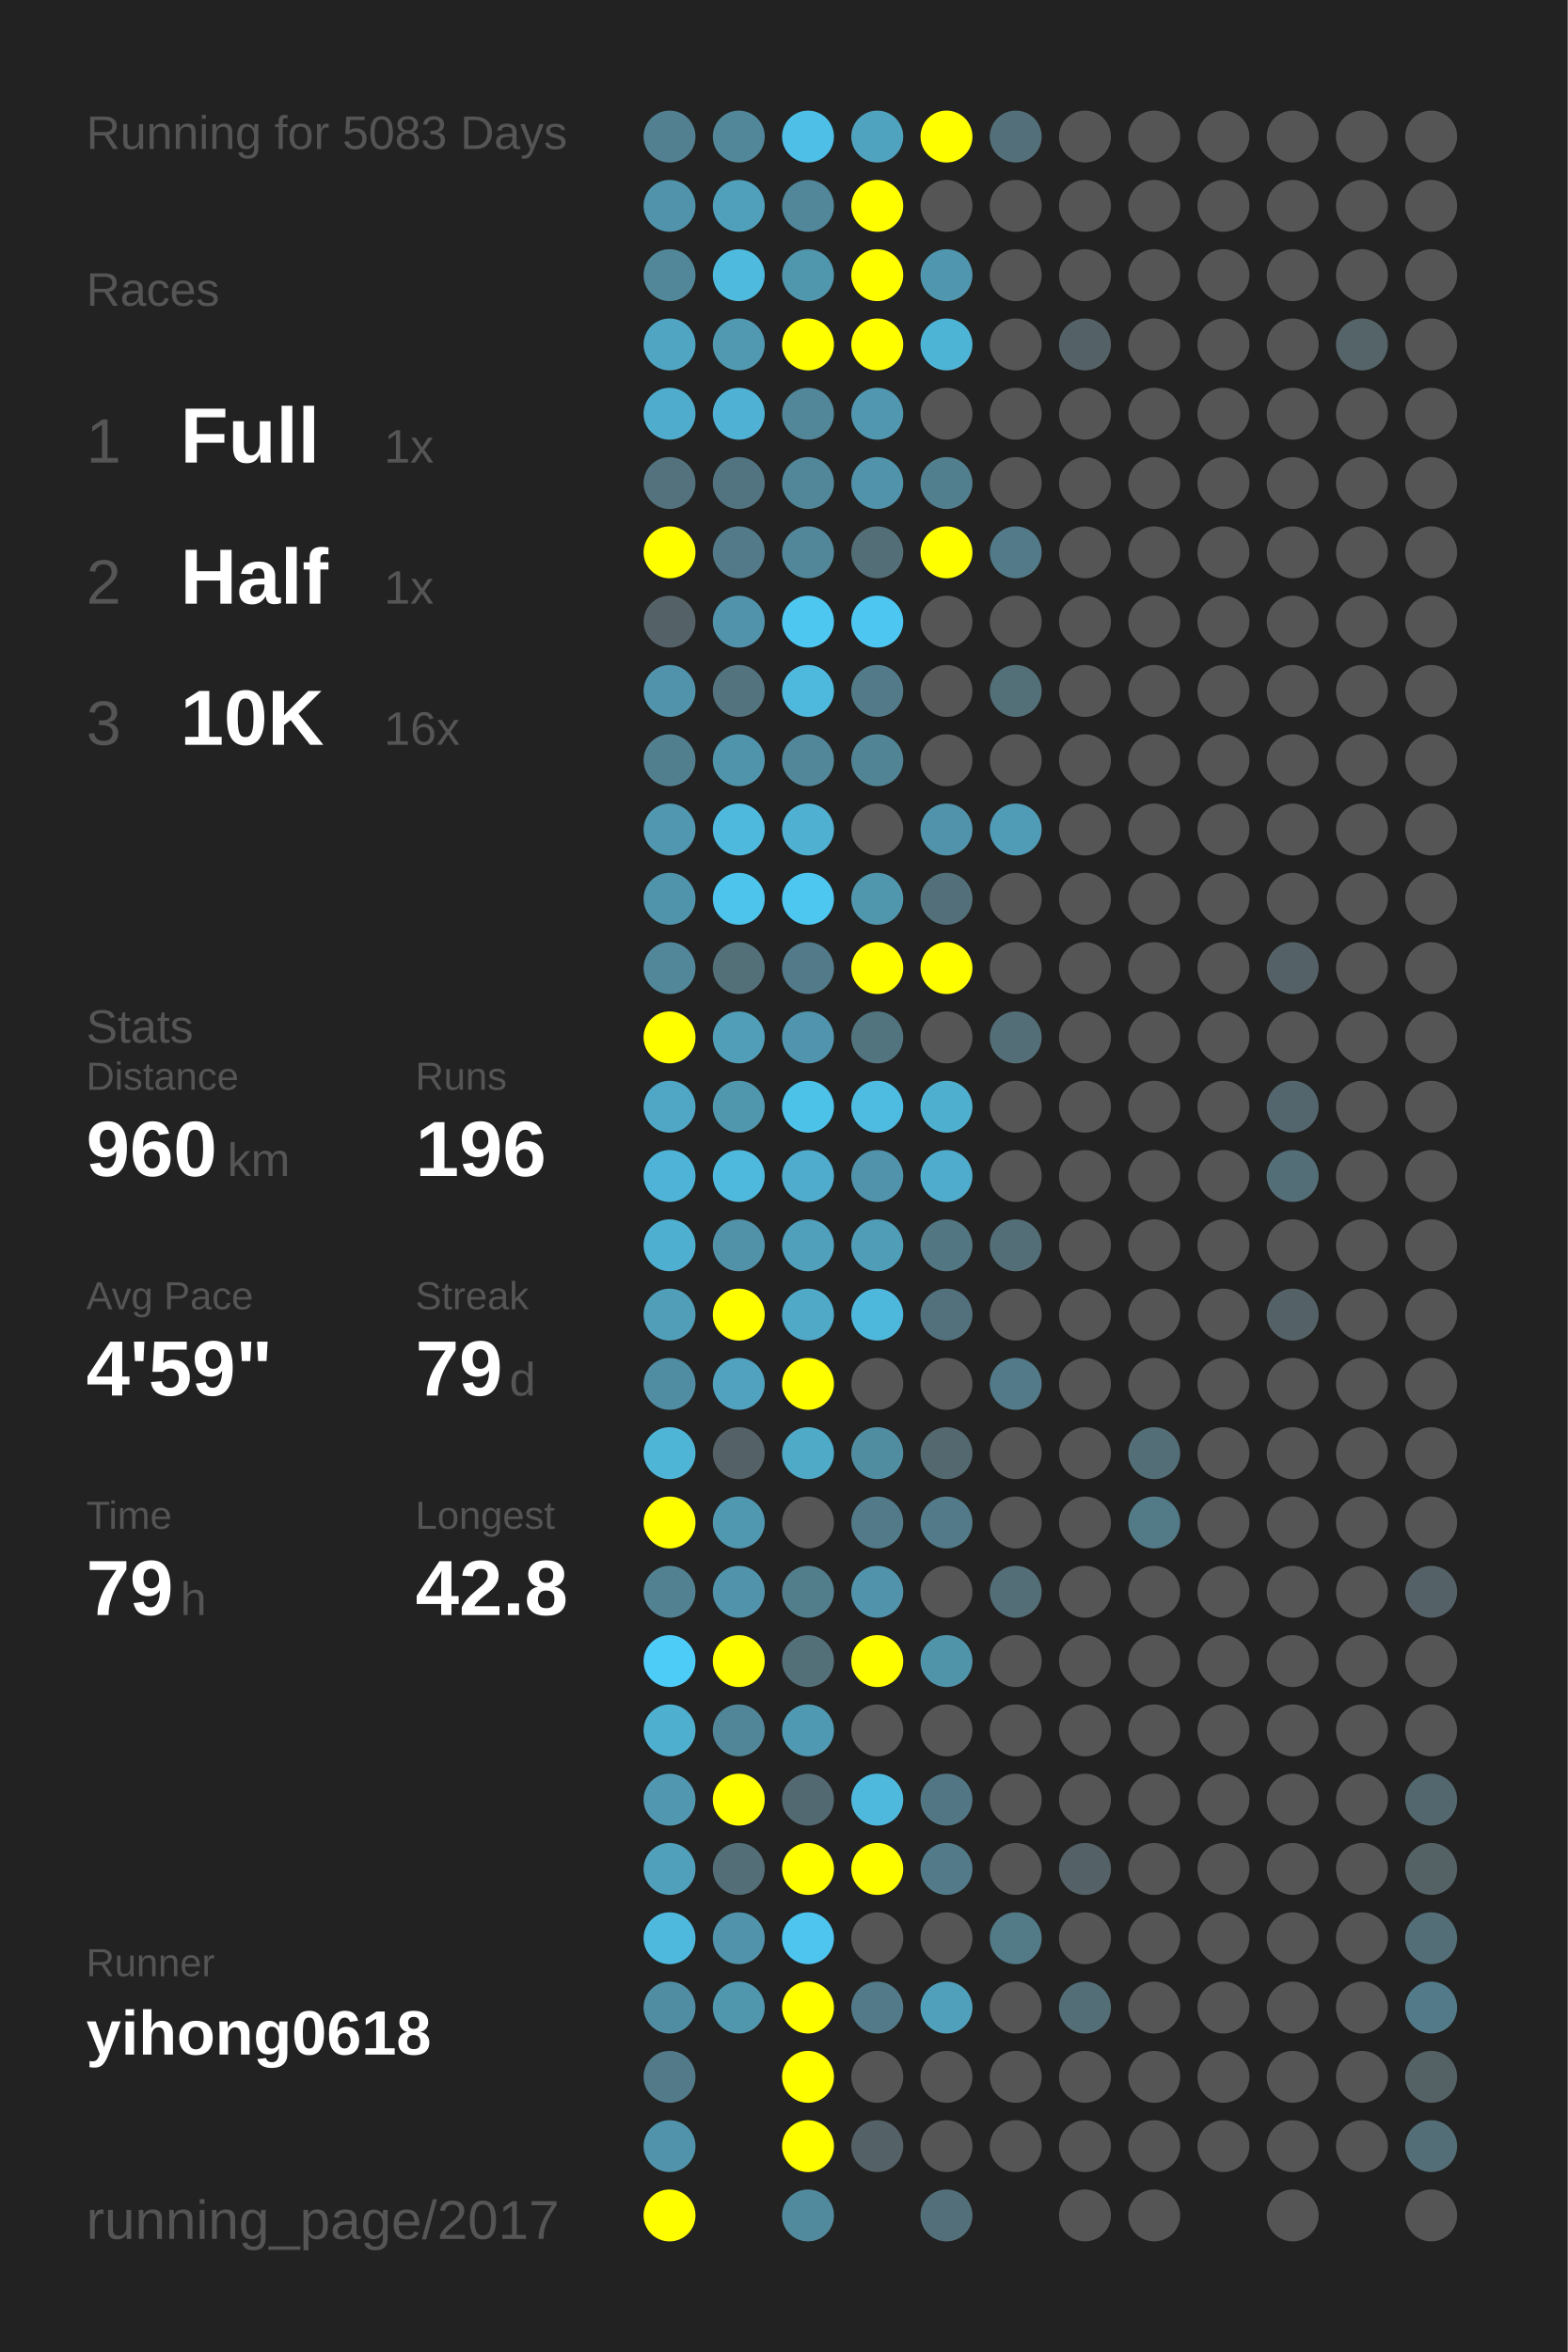
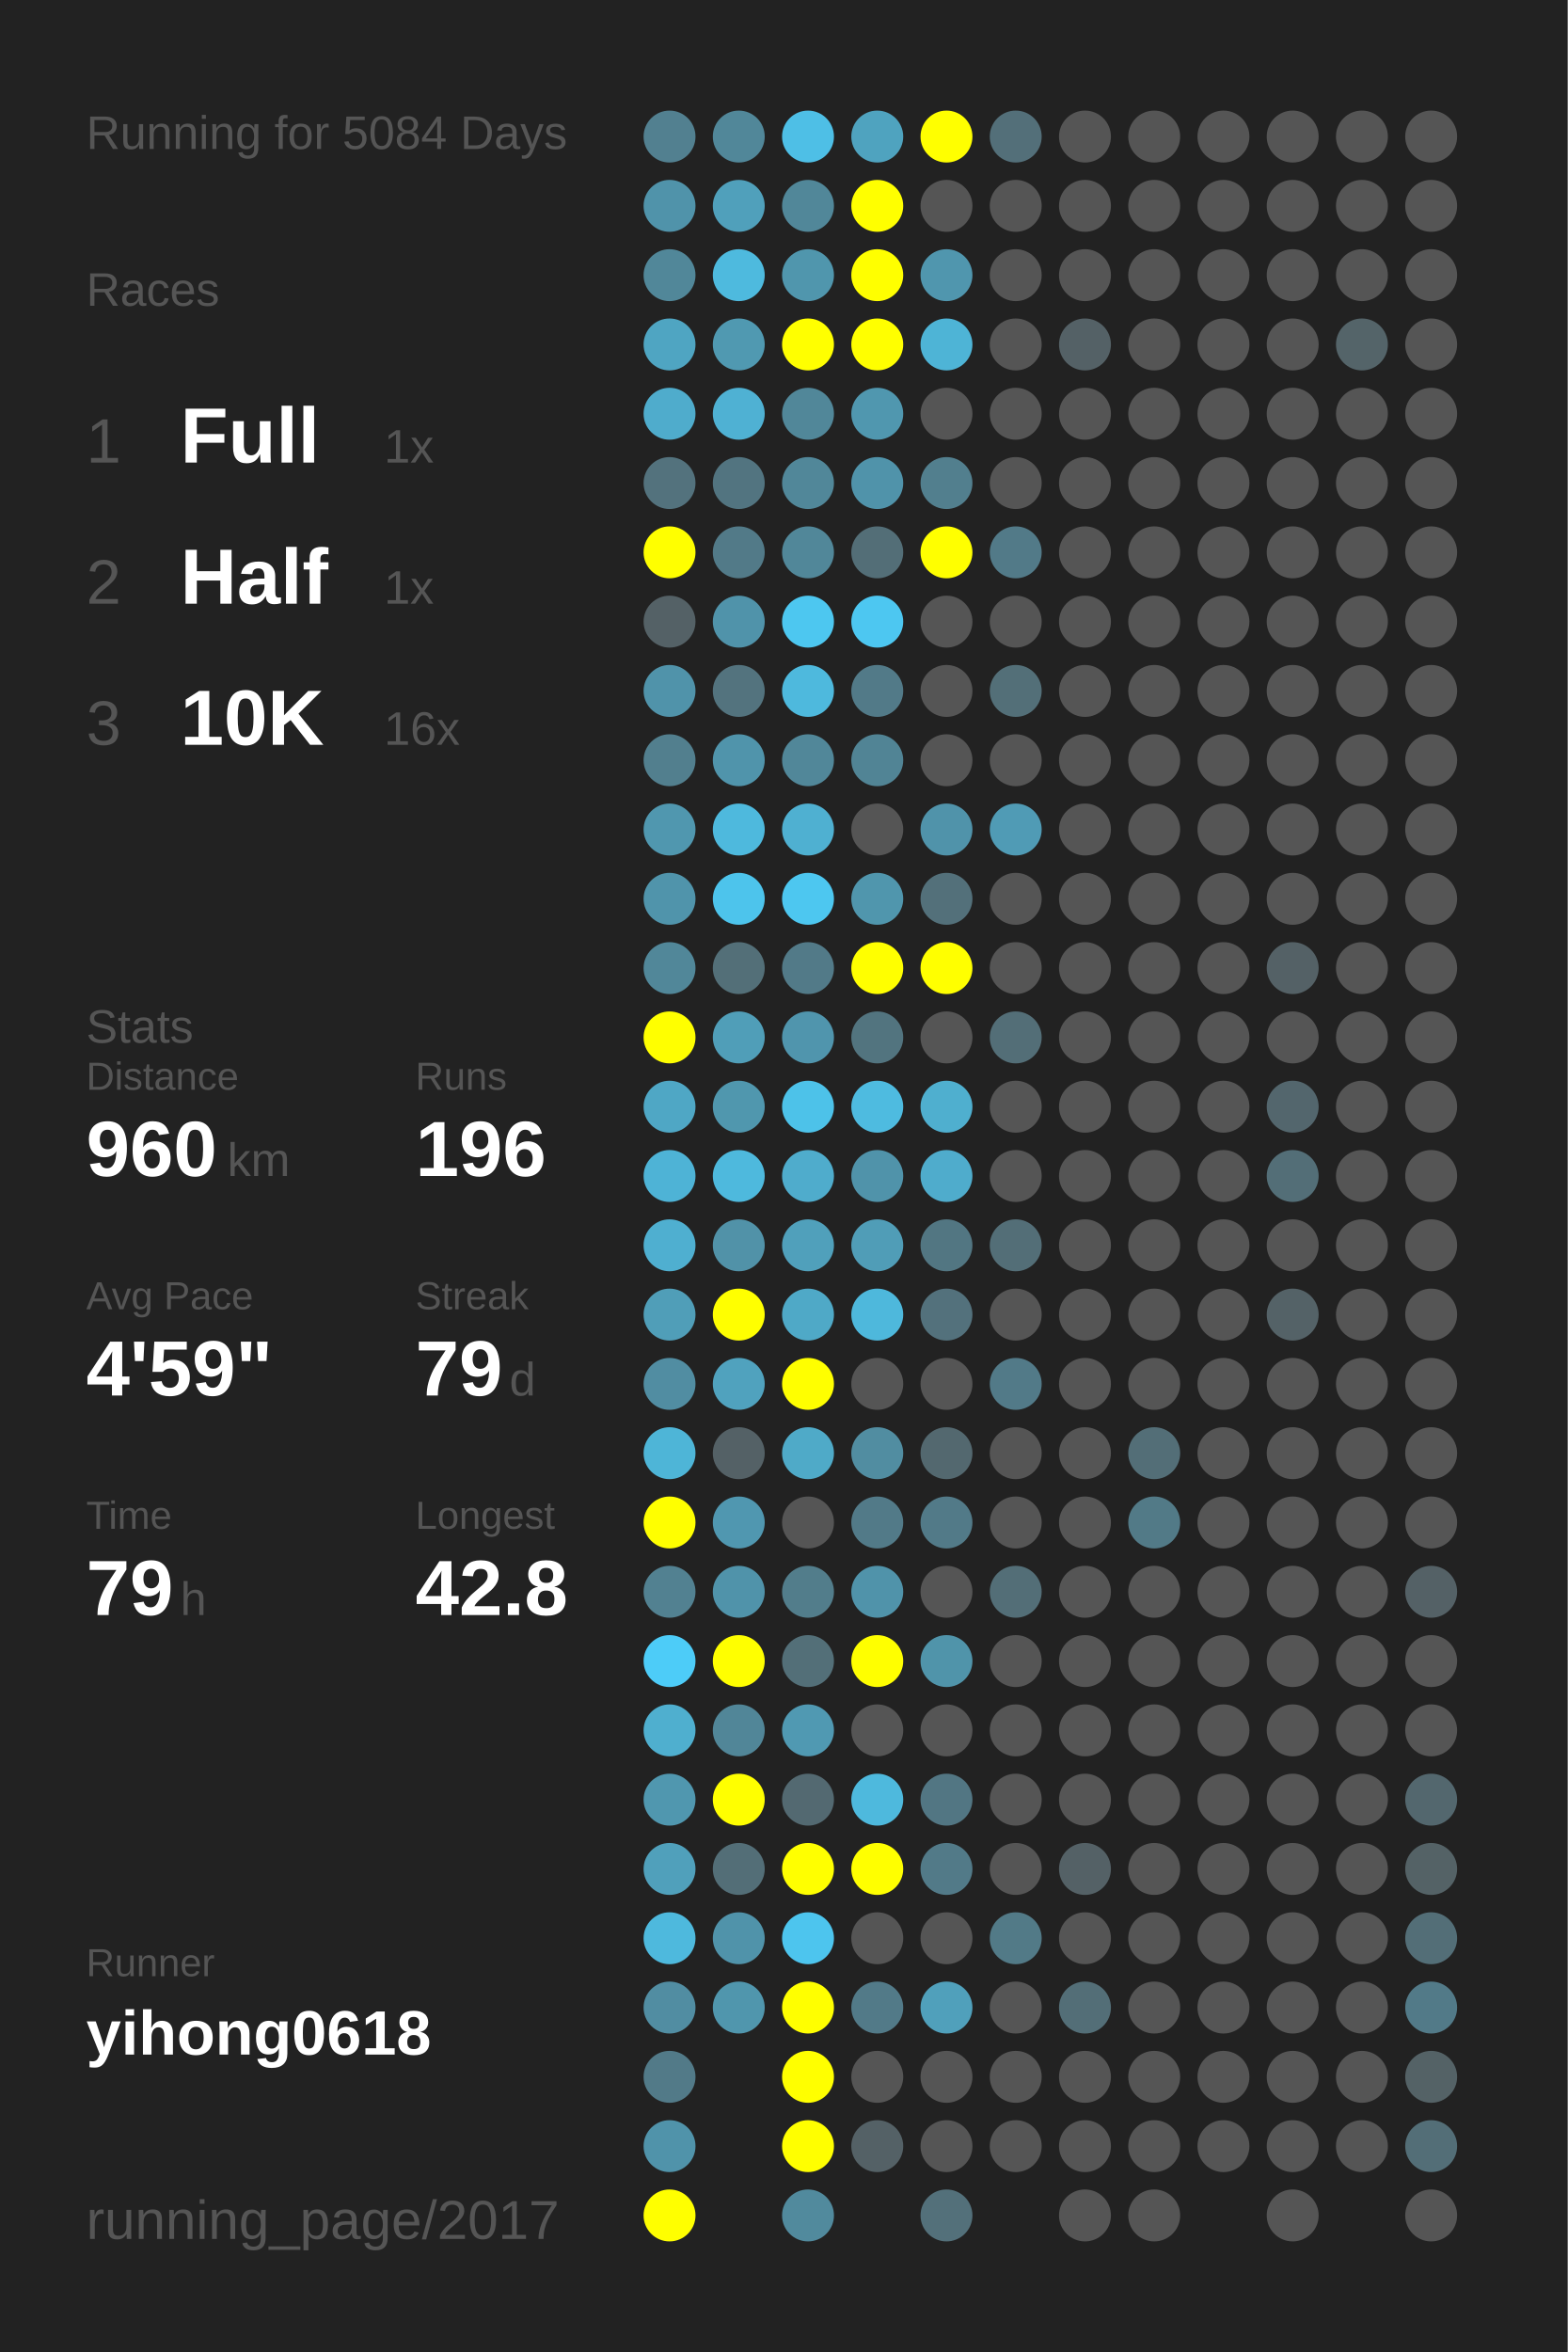
<svg xmlns="http://www.w3.org/2000/svg" baseProfile="full" height="300mm" version="1.1" viewBox="0,0,200,300" width="200mm">
  <defs />
  <rect fill="#222222" height="300" width="200" x="0" y="0" />
-   <text fill="#555555" style="font-size:6px; font-family:Arial;" x="11" y="19">Running for 5083 Days</text>
+   <text fill="#555555" style="font-size:6px; font-family:Arial;" x="11" y="19">Running for 5084 Days</text>
  <text fill="#555555" style="font-size:6px; font-family:Arial;" x="11" y="39">Races</text>
  <text fill="#555555" style="font-size:8px; font-family:Arial;" x="11" y="59">1</text>
  <text fill="#FFFFFF" style="font-size:10px; font-family:Arial; font-weight:bold;" x="23" y="59">Full</text>
  <text fill="#555555" style="font-size:6px; font-family:Arial;" x="49" y="59">1x</text>
  <text fill="#555555" style="font-size:8px; font-family:Arial;" x="11" y="77">2</text>
  <text fill="#FFFFFF" style="font-size:10px; font-family:Arial; font-weight:bold;" x="23" y="77">Half</text>
  <text fill="#555555" style="font-size:6px; font-family:Arial;" x="49" y="77">1x</text>
  <text fill="#555555" style="font-size:8px; font-family:Arial;" x="11" y="95">3</text>
  <text fill="#FFFFFF" style="font-size:10px; font-family:Arial; font-weight:bold;" x="23" y="95">10K</text>
  <text fill="#555555" style="font-size:6px; font-family:Arial;" x="49" y="95">16x</text>
  <text fill="#555555" style="font-size:6px; font-family:Arial;" x="11" y="133">Stats</text>
  <text fill="#555555" style="font-size:5px; font-family:Arial;" x="11" y="139">Distance</text>
  <text fill="#FFFFFF" style="font-size:10px; font-family:Arial; font-weight:bold;" x="11" y="150">960</text>
  <text fill="#555555" style="font-size:6px; font-family:Arial;" x="29" y="150">km</text>
  <text fill="#555555" style="font-size:5px; font-family:Arial;" x="53" y="139">Runs</text>
  <text fill="#FFFFFF" style="font-size:10px; font-family:Arial; font-weight:bold;" x="53" y="150">196</text>
  <text fill="#555555" style="font-size:5px; font-family:Arial;" x="11" y="167">Avg Pace</text>
  <text fill="#FFFFFF" style="font-size:10px; font-family:Arial; font-weight:bold;" x="11" y="178">4'59"</text>
  <text fill="#555555" style="font-size:5px; font-family:Arial;" x="53" y="167">Streak</text>
  <text fill="#FFFFFF" style="font-size:10px; font-family:Arial; font-weight:bold;" x="53" y="178">79</text>
  <text fill="#555555" style="font-size:6px; font-family:Arial;" x="65" y="178">d</text>
  <text fill="#555555" style="font-size:5px; font-family:Arial;" x="11" y="195">Time</text>
  <text fill="#FFFFFF" style="font-size:10px; font-family:Arial; font-weight:bold;" x="11" y="206">79</text>
  <text fill="#555555" style="font-size:6px; font-family:Arial;" x="23" y="206">h</text>
  <text fill="#555555" style="font-size:5px; font-family:Arial;" x="53" y="195">Longest</text>
  <text fill="#FFFFFF" style="font-size:10px; font-family:Arial; font-weight:bold;" x="53" y="206">42.8</text>
  <text fill="#555555" style="font-size:5px; font-family:Arial;" x="11" y="252.065">Runner</text>
  <text fill="#FFFFFF" style="font-size:8px; font-family:Arial; font-weight:bold;" x="11" y="262.065">yihong0618</text>
  <text fill="#555555" style="font-size:7px; font-family:Arial;" x="11" y="285.581">running_page/2017</text>
  <circle cx="85.417" cy="17.419" fill="#528090" r="3.312" />
  <circle cx="85.417" cy="26.258" fill="#5093aa" r="3.312" />
  <circle cx="85.417" cy="35.097" fill="#518799" r="3.312" />
  <circle cx="85.417" cy="43.935" fill="#4fa5c2" r="3.312" />
  <circle cx="85.417" cy="52.774" fill="#4faccc" r="3.312" />
  <circle cx="85.417" cy="61.613" fill="#53727d" r="3.312" />
  <circle cx="85.417" cy="70.452" fill="#FFFF00" r="3.312" />
  <circle cx="85.417" cy="79.29" fill="#546166" r="3.312" />
  <circle cx="85.417" cy="88.129" fill="#5093aa" r="3.312" />
  <circle cx="85.417" cy="96.968" fill="#527f8e" r="3.312" />
  <circle cx="85.417" cy="105.806" fill="#5097af" r="3.312" />
  <circle cx="85.417" cy="114.645" fill="#5094ab" r="3.312" />
  <circle cx="85.417" cy="123.484" fill="#518799" r="3.312" />
  <circle cx="85.417" cy="132.323" fill="#FFFF00" r="3.312" />
  <circle cx="85.417" cy="141.161" fill="#4fa7c5" r="3.312" />
  <circle cx="85.417" cy="150" fill="#4eb3d6" r="3.312" />
  <circle cx="85.417" cy="158.839" fill="#4fafd0" r="3.312" />
  <circle cx="85.417" cy="167.677" fill="#509eb8" r="3.312" />
  <circle cx="85.417" cy="176.516" fill="#518da2" r="3.312" />
  <circle cx="85.417" cy="185.355" fill="#4eb5d7" r="3.312" />
  <circle cx="85.417" cy="194.194" fill="#FFFF00" r="3.312" />
  <circle cx="85.417" cy="203.032" fill="#528191" r="3.312" />
  <circle cx="85.417" cy="211.871" fill="#4dccf8" r="3.312" />
  <circle cx="85.417" cy="220.71" fill="#4fafcf" r="3.312" />
  <circle cx="85.417" cy="229.548" fill="#5097af" r="3.312" />
  <circle cx="85.417" cy="238.387" fill="#50a0bb" r="3.312" />
  <circle cx="85.417" cy="247.226" fill="#4eb9dd" r="3.312" />
  <circle cx="85.417" cy="256.065" fill="#518da2" r="3.312" />
  <circle cx="85.417" cy="264.903" fill="#527a88" r="3.312" />
  <circle cx="85.417" cy="273.742" fill="#5093aa" r="3.312" />
  <circle cx="85.417" cy="282.581" fill="#FFFF00" r="3.312" />
  <circle cx="94.25" cy="17.419" fill="#518799" r="3.312" />
  <circle cx="94.25" cy="26.258" fill="#50a0bb" r="3.312" />
  <circle cx="94.25" cy="35.097" fill="#4ebade" r="3.312" />
  <circle cx="94.25" cy="43.935" fill="#5099b1" r="3.312" />
  <circle cx="94.25" cy="52.774" fill="#4fb1d3" r="3.312" />
  <circle cx="94.25" cy="61.613" fill="#527480" r="3.312" />
  <circle cx="94.25" cy="70.452" fill="#527a88" r="3.312" />
  <circle cx="94.25" cy="79.29" fill="#5093aa" r="3.312" />
  <circle cx="94.25" cy="88.129" fill="#53737e" r="3.312" />
  <circle cx="94.25" cy="96.968" fill="#5094ab" r="3.312" />
  <circle cx="94.25" cy="105.806" fill="#4eb9dd" r="3.312" />
  <circle cx="94.25" cy="114.645" fill="#4dc4ec" r="3.312" />
  <circle cx="94.25" cy="123.484" fill="#536f78" r="3.312" />
  <circle cx="94.25" cy="132.323" fill="#509eb8" r="3.312" />
  <circle cx="94.25" cy="141.161" fill="#5097ae" r="3.312" />
  <circle cx="94.25" cy="150" fill="#4eb9dd" r="3.312" />
  <circle cx="94.25" cy="158.839" fill="#5192a8" r="3.312" />
  <circle cx="94.25" cy="167.677" fill="#FFFF00" r="3.312" />
  <circle cx="94.25" cy="176.516" fill="#50a2be" r="3.312" />
  <circle cx="94.25" cy="185.355" fill="#546166" r="3.312" />
  <circle cx="94.25" cy="194.194" fill="#5097b0" r="3.312" />
  <circle cx="94.25" cy="203.032" fill="#5093aa" r="3.312" />
  <circle cx="94.25" cy="211.871" fill="#FFFF00" r="3.312" />
  <circle cx="94.25" cy="220.71" fill="#518698" r="3.312" />
  <circle cx="94.25" cy="229.548" fill="#FFFF00" r="3.312" />
  <circle cx="94.25" cy="238.387" fill="#536e77" r="3.312" />
  <circle cx="94.25" cy="247.226" fill="#5093aa" r="3.312" />
  <circle cx="94.25" cy="256.065" fill="#5096ad" r="3.312" />
  <circle cx="103.083" cy="17.419" fill="#4ebfe6" r="3.312" />
  <circle cx="103.083" cy="26.258" fill="#518799" r="3.312" />
  <circle cx="103.083" cy="35.097" fill="#5096ad" r="3.312" />
  <circle cx="103.083" cy="43.935" fill="#FFFF00" r="3.312" />
  <circle cx="103.083" cy="52.774" fill="#518799" r="3.312" />
  <circle cx="103.083" cy="61.613" fill="#518799" r="3.312" />
  <circle cx="103.083" cy="70.452" fill="#518799" r="3.312" />
  <circle cx="103.083" cy="79.29" fill="#4dc7f0" r="3.312" />
  <circle cx="103.083" cy="88.129" fill="#4eb9dd" r="3.312" />
  <circle cx="103.083" cy="96.968" fill="#518799" r="3.312" />
  <circle cx="103.083" cy="105.806" fill="#4fb0d1" r="3.312" />
  <circle cx="103.083" cy="114.645" fill="#4dc7f0" r="3.312" />
  <circle cx="103.083" cy="123.484" fill="#527a88" r="3.312" />
  <circle cx="103.083" cy="132.323" fill="#5095ad" r="3.312" />
  <circle cx="103.083" cy="141.161" fill="#4dc2e9" r="3.312" />
  <circle cx="103.083" cy="150" fill="#4faccc" r="3.312" />
  <circle cx="103.083" cy="158.839" fill="#50a0bb" r="3.312" />
  <circle cx="103.083" cy="167.677" fill="#4fa9c7" r="3.312" />
  <circle cx="103.083" cy="176.516" fill="#FFFF00" r="3.312" />
  <circle cx="103.083" cy="185.355" fill="#4faac8" r="3.312" />
  <circle cx="103.083" cy="194.194" fill="#555555" r="3.312" />
  <circle cx="103.083" cy="203.032" fill="#527d8b" r="3.312" />
  <circle cx="103.083" cy="211.871" fill="#536f78" r="3.312" />
  <circle cx="103.083" cy="220.71" fill="#5099b2" r="3.312" />
  <circle cx="103.083" cy="229.548" fill="#536971" r="3.312" />
  <circle cx="103.083" cy="238.387" fill="#FFFF00" r="3.312" />
  <circle cx="103.083" cy="247.226" fill="#4dc5ee" r="3.312" />
  <circle cx="103.083" cy="256.065" fill="#FFFF00" r="3.312" />
  <circle cx="103.083" cy="264.903" fill="#FFFF00" r="3.312" />
  <circle cx="103.083" cy="273.742" fill="#FFFF00" r="3.312" />
  <circle cx="103.083" cy="282.581" fill="#518a9d" r="3.312" />
  <circle cx="111.917" cy="17.419" fill="#4fa3bf" r="3.312" />
  <circle cx="111.917" cy="26.258" fill="#FFFF00" r="3.312" />
  <circle cx="111.917" cy="35.097" fill="#FFFF00" r="3.312" />
  <circle cx="111.917" cy="43.935" fill="#FFFF00" r="3.312" />
  <circle cx="111.917" cy="52.774" fill="#5097af" r="3.312" />
  <circle cx="111.917" cy="61.613" fill="#5093aa" r="3.312" />
  <circle cx="111.917" cy="70.452" fill="#536e77" r="3.312" />
  <circle cx="111.917" cy="79.29" fill="#4dc7f1" r="3.312" />
  <circle cx="111.917" cy="88.129" fill="#527a88" r="3.312" />
  <circle cx="111.917" cy="96.968" fill="#518495" r="3.312" />
  <circle cx="111.917" cy="105.806" fill="#555555" r="3.312" />
  <circle cx="111.917" cy="114.645" fill="#5096ad" r="3.312" />
  <circle cx="111.917" cy="123.484" fill="#FFFF00" r="3.312" />
  <circle cx="111.917" cy="132.323" fill="#52747f" r="3.312" />
  <circle cx="111.917" cy="141.161" fill="#4ebbe0" r="3.312" />
  <circle cx="111.917" cy="150" fill="#5093aa" r="3.312" />
  <circle cx="111.917" cy="158.839" fill="#509db7" r="3.312" />
  <circle cx="111.917" cy="167.677" fill="#4eb8dc" r="3.312" />
  <circle cx="111.917" cy="176.516" fill="#555555" r="3.312" />
  <circle cx="111.917" cy="185.355" fill="#518da1" r="3.312" />
  <circle cx="111.917" cy="194.194" fill="#527a88" r="3.312" />
  <circle cx="111.917" cy="203.032" fill="#5093aa" r="3.312" />
  <circle cx="111.917" cy="211.871" fill="#FFFF00" r="3.312" />
  <circle cx="111.917" cy="220.71" fill="#555555" r="3.312" />
  <circle cx="111.917" cy="229.548" fill="#4eb9dd" r="3.312" />
  <circle cx="111.917" cy="238.387" fill="#FFFF00" r="3.312" />
  <circle cx="111.917" cy="247.226" fill="#555555" r="3.312" />
  <circle cx="111.917" cy="256.065" fill="#527a88" r="3.312" />
  <circle cx="111.917" cy="264.903" fill="#555555" r="3.312" />
  <circle cx="111.917" cy="273.742" fill="#546166" r="3.312" />
  <circle cx="120.75" cy="17.419" fill="#FFFF00" r="3.312" />
  <circle cx="120.75" cy="26.258" fill="#555555" r="3.312" />
  <circle cx="120.75" cy="35.097" fill="#5096ae" r="3.312" />
  <circle cx="120.75" cy="43.935" fill="#4eb4d6" r="3.312" />
  <circle cx="120.75" cy="52.774" fill="#555555" r="3.312" />
  <circle cx="120.75" cy="61.613" fill="#527f8e" r="3.312" />
  <circle cx="120.75" cy="70.452" fill="#FFFF00" r="3.312" />
  <circle cx="120.75" cy="79.29" fill="#555555" r="3.312" />
  <circle cx="120.75" cy="88.129" fill="#555555" r="3.312" />
  <circle cx="120.75" cy="96.968" fill="#555555" r="3.312" />
  <circle cx="120.75" cy="105.806" fill="#5093aa" r="3.312" />
  <circle cx="120.75" cy="114.645" fill="#53707a" r="3.312" />
  <circle cx="120.75" cy="123.484" fill="#FFFF00" r="3.312" />
  <circle cx="120.75" cy="132.323" fill="#555555" r="3.312" />
  <circle cx="120.75" cy="141.161" fill="#4fafcf" r="3.312" />
  <circle cx="120.75" cy="150" fill="#4faccc" r="3.312" />
  <circle cx="120.75" cy="158.839" fill="#527682" r="3.312" />
  <circle cx="120.75" cy="167.677" fill="#53717c" r="3.312" />
  <circle cx="120.75" cy="176.516" fill="#555555" r="3.312" />
  <circle cx="120.75" cy="185.355" fill="#53686f" r="3.312" />
  <circle cx="120.75" cy="194.194" fill="#527a88" r="3.312" />
  <circle cx="120.75" cy="203.032" fill="#555555" r="3.312" />
  <circle cx="120.75" cy="211.871" fill="#5094aa" r="3.312" />
  <circle cx="120.75" cy="220.71" fill="#555555" r="3.312" />
  <circle cx="120.75" cy="229.548" fill="#527683" r="3.312" />
  <circle cx="120.75" cy="238.387" fill="#527a88" r="3.312" />
  <circle cx="120.75" cy="247.226" fill="#555555" r="3.312" />
  <circle cx="120.75" cy="256.065" fill="#50a0bb" r="3.312" />
  <circle cx="120.75" cy="264.903" fill="#555555" r="3.312" />
  <circle cx="120.75" cy="273.742" fill="#555555" r="3.312" />
  <circle cx="120.75" cy="282.581" fill="#53707a" r="3.312" />
  <circle cx="129.583" cy="17.419" fill="#536f79" r="3.312" />
  <circle cx="129.583" cy="26.258" fill="#555555" r="3.312" />
  <circle cx="129.583" cy="35.097" fill="#555555" r="3.312" />
  <circle cx="129.583" cy="43.935" fill="#555555" r="3.312" />
  <circle cx="129.583" cy="52.774" fill="#555555" r="3.312" />
  <circle cx="129.583" cy="61.613" fill="#555555" r="3.312" />
  <circle cx="129.583" cy="70.452" fill="#527a88" r="3.312" />
  <circle cx="129.583" cy="79.29" fill="#555555" r="3.312" />
  <circle cx="129.583" cy="88.129" fill="#536f78" r="3.312" />
  <circle cx="129.583" cy="96.968" fill="#555555" r="3.312" />
  <circle cx="129.583" cy="105.806" fill="#509bb5" r="3.312" />
  <circle cx="129.583" cy="114.645" fill="#555555" r="3.312" />
  <circle cx="129.583" cy="123.484" fill="#555555" r="3.312" />
  <circle cx="129.583" cy="132.323" fill="#536e77" r="3.312" />
  <circle cx="129.583" cy="141.161" fill="#555555" r="3.312" />
  <circle cx="129.583" cy="150" fill="#555555" r="3.312" />
  <circle cx="129.583" cy="158.839" fill="#536e77" r="3.312" />
  <circle cx="129.583" cy="167.677" fill="#555555" r="3.312" />
  <circle cx="129.583" cy="176.516" fill="#527a88" r="3.312" />
  <circle cx="129.583" cy="185.355" fill="#555555" r="3.312" />
  <circle cx="129.583" cy="194.194" fill="#555555" r="3.312" />
  <circle cx="129.583" cy="203.032" fill="#536e77" r="3.312" />
  <circle cx="129.583" cy="211.871" fill="#555555" r="3.312" />
  <circle cx="129.583" cy="220.71" fill="#555555" r="3.312" />
  <circle cx="129.583" cy="229.548" fill="#555555" r="3.312" />
  <circle cx="129.583" cy="238.387" fill="#555555" r="3.312" />
  <circle cx="129.583" cy="247.226" fill="#527a87" r="3.312" />
  <circle cx="129.583" cy="256.065" fill="#555555" r="3.312" />
  <circle cx="129.583" cy="264.903" fill="#555555" r="3.312" />
  <circle cx="129.583" cy="273.742" fill="#555555" r="3.312" />
  <circle cx="138.417" cy="17.419" fill="#555555" r="3.312" />
  <circle cx="138.417" cy="26.258" fill="#555555" r="3.312" />
  <circle cx="138.417" cy="35.097" fill="#555555" r="3.312" />
  <circle cx="138.417" cy="43.935" fill="#546166" r="3.312" />
  <circle cx="138.417" cy="52.774" fill="#555555" r="3.312" />
  <circle cx="138.417" cy="61.613" fill="#555555" r="3.312" />
  <circle cx="138.417" cy="70.452" fill="#555555" r="3.312" />
  <circle cx="138.417" cy="79.29" fill="#555555" r="3.312" />
  <circle cx="138.417" cy="88.129" fill="#555555" r="3.312" />
  <circle cx="138.417" cy="96.968" fill="#555555" r="3.312" />
  <circle cx="138.417" cy="105.806" fill="#555555" r="3.312" />
  <circle cx="138.417" cy="114.645" fill="#555555" r="3.312" />
  <circle cx="138.417" cy="123.484" fill="#555555" r="3.312" />
  <circle cx="138.417" cy="132.323" fill="#555555" r="3.312" />
  <circle cx="138.417" cy="141.161" fill="#555555" r="3.312" />
  <circle cx="138.417" cy="150" fill="#555555" r="3.312" />
  <circle cx="138.417" cy="158.839" fill="#555555" r="3.312" />
  <circle cx="138.417" cy="167.677" fill="#555555" r="3.312" />
  <circle cx="138.417" cy="176.516" fill="#555555" r="3.312" />
  <circle cx="138.417" cy="185.355" fill="#555555" r="3.312" />
  <circle cx="138.417" cy="194.194" fill="#555555" r="3.312" />
  <circle cx="138.417" cy="203.032" fill="#555555" r="3.312" />
  <circle cx="138.417" cy="211.871" fill="#555555" r="3.312" />
  <circle cx="138.417" cy="220.71" fill="#555555" r="3.312" />
  <circle cx="138.417" cy="229.548" fill="#555555" r="3.312" />
  <circle cx="138.417" cy="238.387" fill="#546166" r="3.312" />
  <circle cx="138.417" cy="247.226" fill="#555555" r="3.312" />
  <circle cx="138.417" cy="256.065" fill="#536e77" r="3.312" />
  <circle cx="138.417" cy="264.903" fill="#555555" r="3.312" />
  <circle cx="138.417" cy="273.742" fill="#555555" r="3.312" />
  <circle cx="138.417" cy="282.581" fill="#555555" r="3.312" />
  <circle cx="147.25" cy="17.419" fill="#555555" r="3.312" />
  <circle cx="147.25" cy="26.258" fill="#555555" r="3.312" />
  <circle cx="147.25" cy="35.097" fill="#555555" r="3.312" />
  <circle cx="147.25" cy="43.935" fill="#555555" r="3.312" />
  <circle cx="147.25" cy="52.774" fill="#555555" r="3.312" />
  <circle cx="147.25" cy="61.613" fill="#555555" r="3.312" />
  <circle cx="147.25" cy="70.452" fill="#555555" r="3.312" />
  <circle cx="147.25" cy="79.29" fill="#555555" r="3.312" />
  <circle cx="147.25" cy="88.129" fill="#555555" r="3.312" />
  <circle cx="147.25" cy="96.968" fill="#555555" r="3.312" />
  <circle cx="147.25" cy="105.806" fill="#555555" r="3.312" />
  <circle cx="147.25" cy="114.645" fill="#555555" r="3.312" />
  <circle cx="147.25" cy="123.484" fill="#555555" r="3.312" />
  <circle cx="147.25" cy="132.323" fill="#555555" r="3.312" />
  <circle cx="147.25" cy="141.161" fill="#555555" r="3.312" />
  <circle cx="147.25" cy="150" fill="#555555" r="3.312" />
  <circle cx="147.25" cy="158.839" fill="#555555" r="3.312" />
  <circle cx="147.25" cy="167.677" fill="#555555" r="3.312" />
  <circle cx="147.25" cy="176.516" fill="#555555" r="3.312" />
  <circle cx="147.25" cy="185.355" fill="#536e77" r="3.312" />
  <circle cx="147.25" cy="194.194" fill="#527a87" r="3.312" />
  <circle cx="147.25" cy="203.032" fill="#555555" r="3.312" />
  <circle cx="147.25" cy="211.871" fill="#555555" r="3.312" />
  <circle cx="147.25" cy="220.71" fill="#555555" r="3.312" />
  <circle cx="147.25" cy="229.548" fill="#555555" r="3.312" />
  <circle cx="147.25" cy="238.387" fill="#555555" r="3.312" />
  <circle cx="147.25" cy="247.226" fill="#555555" r="3.312" />
  <circle cx="147.25" cy="256.065" fill="#555555" r="3.312" />
  <circle cx="147.25" cy="264.903" fill="#555555" r="3.312" />
  <circle cx="147.25" cy="273.742" fill="#555555" r="3.312" />
  <circle cx="147.25" cy="282.581" fill="#555555" r="3.312" />
  <circle cx="156.083" cy="17.419" fill="#555555" r="3.312" />
  <circle cx="156.083" cy="26.258" fill="#555555" r="3.312" />
  <circle cx="156.083" cy="35.097" fill="#555555" r="3.312" />
  <circle cx="156.083" cy="43.935" fill="#555555" r="3.312" />
  <circle cx="156.083" cy="52.774" fill="#555555" r="3.312" />
  <circle cx="156.083" cy="61.613" fill="#555555" r="3.312" />
  <circle cx="156.083" cy="70.452" fill="#555555" r="3.312" />
  <circle cx="156.083" cy="79.29" fill="#555555" r="3.312" />
  <circle cx="156.083" cy="88.129" fill="#555555" r="3.312" />
  <circle cx="156.083" cy="96.968" fill="#555555" r="3.312" />
  <circle cx="156.083" cy="105.806" fill="#555555" r="3.312" />
  <circle cx="156.083" cy="114.645" fill="#555555" r="3.312" />
  <circle cx="156.083" cy="123.484" fill="#555555" r="3.312" />
  <circle cx="156.083" cy="132.323" fill="#555555" r="3.312" />
  <circle cx="156.083" cy="141.161" fill="#555555" r="3.312" />
  <circle cx="156.083" cy="150" fill="#555555" r="3.312" />
  <circle cx="156.083" cy="158.839" fill="#555555" r="3.312" />
  <circle cx="156.083" cy="167.677" fill="#555555" r="3.312" />
  <circle cx="156.083" cy="176.516" fill="#555555" r="3.312" />
  <circle cx="156.083" cy="185.355" fill="#555555" r="3.312" />
  <circle cx="156.083" cy="194.194" fill="#555555" r="3.312" />
  <circle cx="156.083" cy="203.032" fill="#555555" r="3.312" />
  <circle cx="156.083" cy="211.871" fill="#555555" r="3.312" />
  <circle cx="156.083" cy="220.71" fill="#555555" r="3.312" />
  <circle cx="156.083" cy="229.548" fill="#555555" r="3.312" />
  <circle cx="156.083" cy="238.387" fill="#555555" r="3.312" />
  <circle cx="156.083" cy="247.226" fill="#555555" r="3.312" />
  <circle cx="156.083" cy="256.065" fill="#555555" r="3.312" />
  <circle cx="156.083" cy="264.903" fill="#555555" r="3.312" />
  <circle cx="156.083" cy="273.742" fill="#555555" r="3.312" />
  <circle cx="164.917" cy="17.419" fill="#555555" r="3.312" />
  <circle cx="164.917" cy="26.258" fill="#555555" r="3.312" />
  <circle cx="164.917" cy="35.097" fill="#555555" r="3.312" />
  <circle cx="164.917" cy="43.935" fill="#555555" r="3.312" />
  <circle cx="164.917" cy="52.774" fill="#555555" r="3.312" />
  <circle cx="164.917" cy="61.613" fill="#555555" r="3.312" />
  <circle cx="164.917" cy="70.452" fill="#555555" r="3.312" />
  <circle cx="164.917" cy="79.29" fill="#555555" r="3.312" />
  <circle cx="164.917" cy="88.129" fill="#555555" r="3.312" />
  <circle cx="164.917" cy="96.968" fill="#555555" r="3.312" />
  <circle cx="164.917" cy="105.806" fill="#555555" r="3.312" />
  <circle cx="164.917" cy="114.645" fill="#555555" r="3.312" />
  <circle cx="164.917" cy="123.484" fill="#546166" r="3.312" />
  <circle cx="164.917" cy="132.323" fill="#555555" r="3.312" />
  <circle cx="164.917" cy="141.161" fill="#53666d" r="3.312" />
  <circle cx="164.917" cy="150" fill="#536e77" r="3.312" />
  <circle cx="164.917" cy="158.839" fill="#555555" r="3.312" />
  <circle cx="164.917" cy="167.677" fill="#546267" r="3.312" />
  <circle cx="164.917" cy="176.516" fill="#555555" r="3.312" />
  <circle cx="164.917" cy="185.355" fill="#555555" r="3.312" />
  <circle cx="164.917" cy="194.194" fill="#555555" r="3.312" />
  <circle cx="164.917" cy="203.032" fill="#555555" r="3.312" />
  <circle cx="164.917" cy="211.871" fill="#555555" r="3.312" />
  <circle cx="164.917" cy="220.71" fill="#555555" r="3.312" />
  <circle cx="164.917" cy="229.548" fill="#555555" r="3.312" />
  <circle cx="164.917" cy="238.387" fill="#555555" r="3.312" />
  <circle cx="164.917" cy="247.226" fill="#555555" r="3.312" />
  <circle cx="164.917" cy="256.065" fill="#555555" r="3.312" />
  <circle cx="164.917" cy="264.903" fill="#555555" r="3.312" />
  <circle cx="164.917" cy="273.742" fill="#555555" r="3.312" />
  <circle cx="164.917" cy="282.581" fill="#555555" r="3.312" />
  <circle cx="173.75" cy="17.419" fill="#555555" r="3.312" />
  <circle cx="173.75" cy="26.258" fill="#555555" r="3.312" />
  <circle cx="173.75" cy="35.097" fill="#555555" r="3.312" />
  <circle cx="173.75" cy="43.935" fill="#546469" r="3.312" />
  <circle cx="173.75" cy="52.774" fill="#555555" r="3.312" />
  <circle cx="173.75" cy="61.613" fill="#555555" r="3.312" />
  <circle cx="173.75" cy="70.452" fill="#555555" r="3.312" />
  <circle cx="173.75" cy="79.29" fill="#555555" r="3.312" />
  <circle cx="173.75" cy="88.129" fill="#555555" r="3.312" />
  <circle cx="173.75" cy="96.968" fill="#555555" r="3.312" />
  <circle cx="173.75" cy="105.806" fill="#555555" r="3.312" />
  <circle cx="173.75" cy="114.645" fill="#555555" r="3.312" />
  <circle cx="173.75" cy="123.484" fill="#555555" r="3.312" />
  <circle cx="173.75" cy="132.323" fill="#555555" r="3.312" />
  <circle cx="173.75" cy="141.161" fill="#555555" r="3.312" />
  <circle cx="173.75" cy="150" fill="#555555" r="3.312" />
  <circle cx="173.75" cy="158.839" fill="#555555" r="3.312" />
  <circle cx="173.75" cy="167.677" fill="#555555" r="3.312" />
  <circle cx="173.75" cy="176.516" fill="#555555" r="3.312" />
  <circle cx="173.75" cy="185.355" fill="#555555" r="3.312" />
  <circle cx="173.75" cy="194.194" fill="#555555" r="3.312" />
  <circle cx="173.75" cy="203.032" fill="#555555" r="3.312" />
  <circle cx="173.75" cy="211.871" fill="#555555" r="3.312" />
  <circle cx="173.75" cy="220.71" fill="#555555" r="3.312" />
  <circle cx="173.75" cy="229.548" fill="#555555" r="3.312" />
  <circle cx="173.75" cy="238.387" fill="#555555" r="3.312" />
  <circle cx="173.75" cy="247.226" fill="#555555" r="3.312" />
  <circle cx="173.75" cy="256.065" fill="#555555" r="3.312" />
  <circle cx="173.75" cy="264.903" fill="#555555" r="3.312" />
  <circle cx="173.75" cy="273.742" fill="#555555" r="3.312" />
  <circle cx="182.583" cy="17.419" fill="#555555" r="3.312" />
  <circle cx="182.583" cy="26.258" fill="#555555" r="3.312" />
  <circle cx="182.583" cy="35.097" fill="#555555" r="3.312" />
  <circle cx="182.583" cy="43.935" fill="#555555" r="3.312" />
  <circle cx="182.583" cy="52.774" fill="#555555" r="3.312" />
  <circle cx="182.583" cy="61.613" fill="#555555" r="3.312" />
  <circle cx="182.583" cy="70.452" fill="#555555" r="3.312" />
  <circle cx="182.583" cy="79.29" fill="#555555" r="3.312" />
  <circle cx="182.583" cy="88.129" fill="#555555" r="3.312" />
  <circle cx="182.583" cy="96.968" fill="#555555" r="3.312" />
  <circle cx="182.583" cy="105.806" fill="#555555" r="3.312" />
  <circle cx="182.583" cy="114.645" fill="#555555" r="3.312" />
  <circle cx="182.583" cy="123.484" fill="#555555" r="3.312" />
  <circle cx="182.583" cy="132.323" fill="#555555" r="3.312" />
  <circle cx="182.583" cy="141.161" fill="#555555" r="3.312" />
  <circle cx="182.583" cy="150" fill="#555555" r="3.312" />
  <circle cx="182.583" cy="158.839" fill="#555555" r="3.312" />
  <circle cx="182.583" cy="167.677" fill="#555555" r="3.312" />
  <circle cx="182.583" cy="176.516" fill="#555555" r="3.312" />
  <circle cx="182.583" cy="185.355" fill="#555555" r="3.312" />
  <circle cx="182.583" cy="194.194" fill="#555555" r="3.312" />
  <circle cx="182.583" cy="203.032" fill="#546166" r="3.312" />
  <circle cx="182.583" cy="211.871" fill="#555555" r="3.312" />
  <circle cx="182.583" cy="220.71" fill="#555555" r="3.312" />
  <circle cx="182.583" cy="229.548" fill="#53676e" r="3.312" />
  <circle cx="182.583" cy="238.387" fill="#546266" r="3.312" />
  <circle cx="182.583" cy="247.226" fill="#536e77" r="3.312" />
  <circle cx="182.583" cy="256.065" fill="#527a88" r="3.312" />
  <circle cx="182.583" cy="264.903" fill="#546266" r="3.312" />
  <circle cx="182.583" cy="273.742" fill="#536e77" r="3.312" />
  <circle cx="182.583" cy="282.581" fill="#555555" r="3.312" />
</svg>
